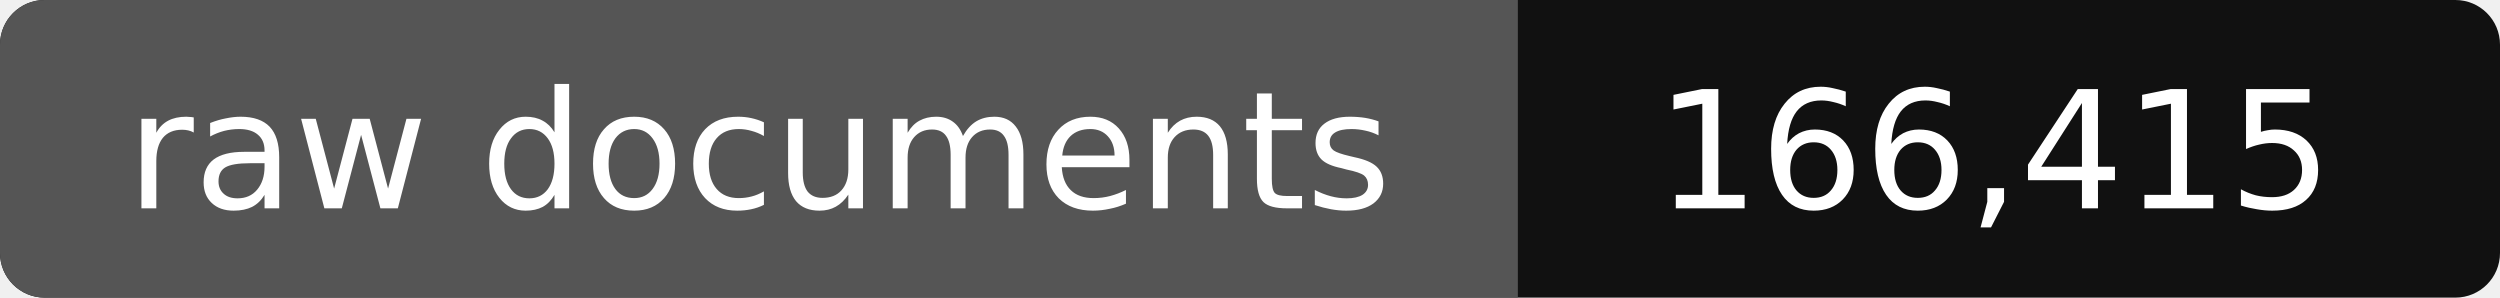
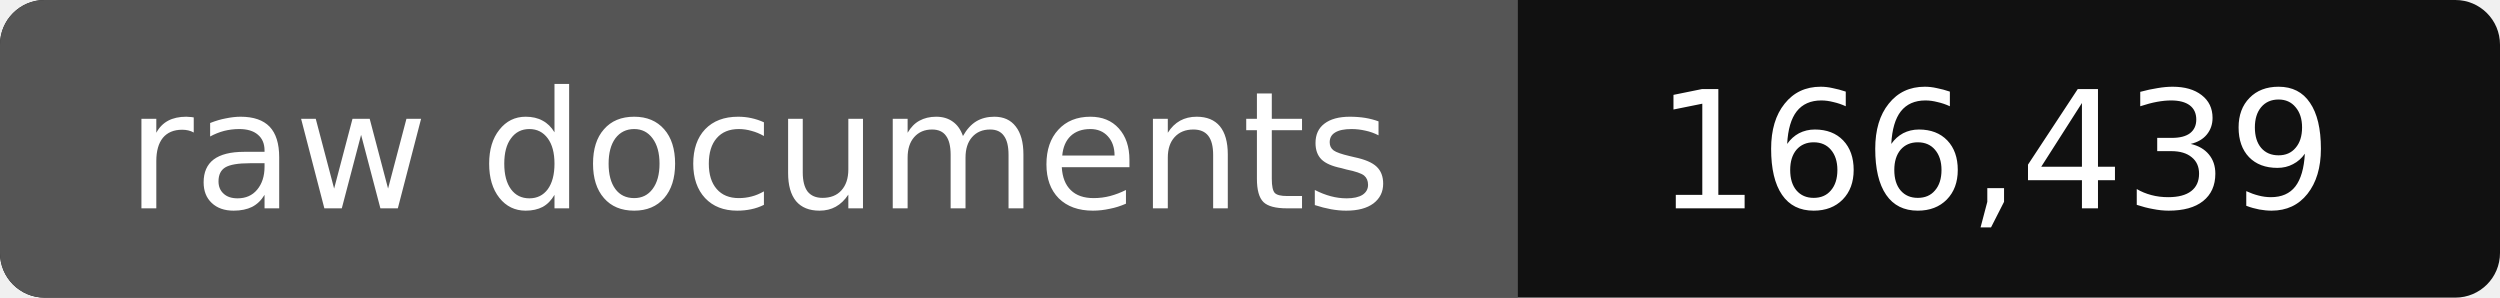
- <svg xmlns="http://www.w3.org/2000/svg" width="168" height="20" role="img" aria-label="raw documents: 166,415">
+ <svg xmlns="http://www.w3.org/2000/svg" width="168" height="20" role="img" aria-label="raw documents: 166,439">
  <rect width="168" height="20" rx="3" fill="#111" />
  <path fill="#555" d="M3 0h99v20H3a3 3 0 0 1-3-3V3a3 3 0 0 1 3-3z" />
  <g fill="#fff" text-anchor="middle" font-family="Verdana,DejaVu Sans,sans-serif" font-size="11">
    <text x="51" y="14">raw documents</text>
-     <text x="134" y="14">166,415</text>
+     <text x="134" y="14">166,439</text>
  </g>
</svg>
